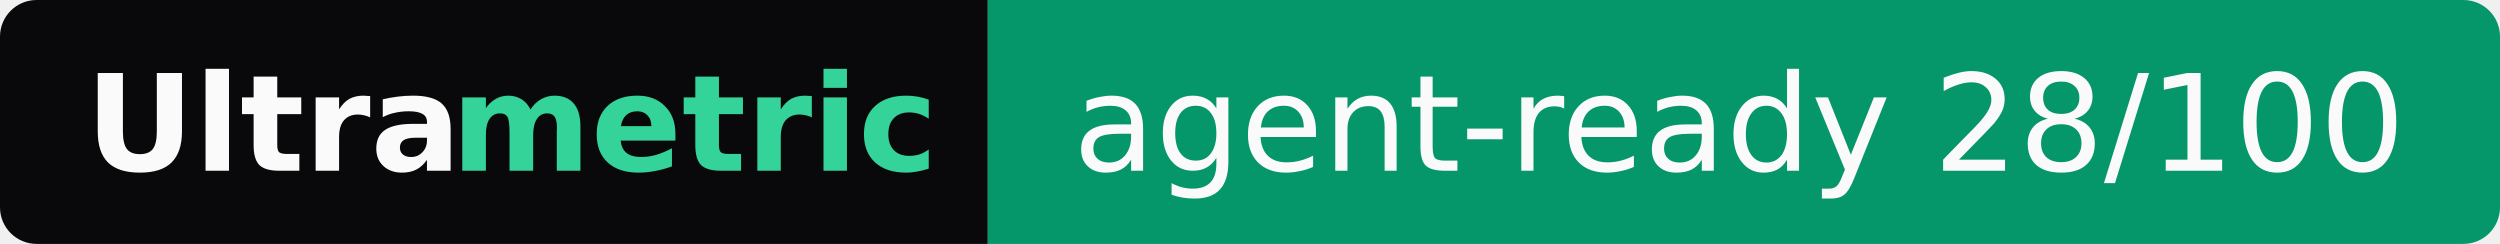
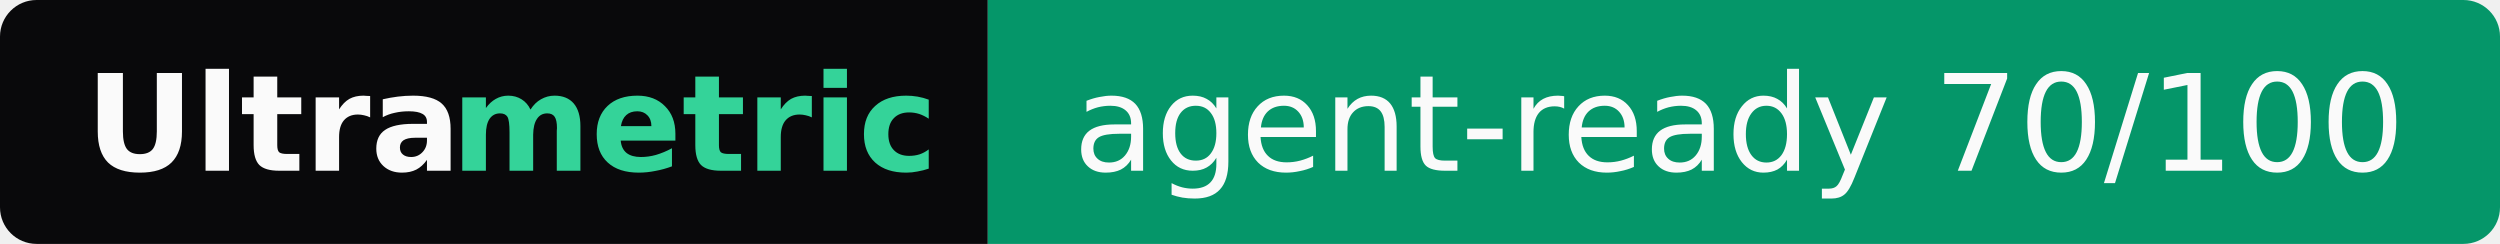
- <svg xmlns="http://www.w3.org/2000/svg" width="205" height="20" role="img" aria-label="Ultrametric: agent-ready 28/100">
+ <svg xmlns="http://www.w3.org/2000/svg" width="205" height="20" role="img" aria-label="Ultrametric: agent-ready 70/100">
  <clipPath id="r">
    <rect width="205" height="20" rx="3" fill="#fff" />
  </clipPath>
  <g clip-path="url(#r)">
    <rect width="81" height="20" fill="#09090b" />
    <rect x="81" width="124" height="20" fill="#059669" />
  </g>
  <g font-family="Verdana,Geneva,DejaVu Sans,sans-serif" font-size="11">
    <text x="7" y="14" textLength="30" font-weight="bold" fill="#fafafa">Ultra</text>
    <text x="37" y="14" textLength="37" font-weight="bold" fill="#34d399">metric</text>
-     <text x="88" y="14" textLength="110" fill="#fafafa">agent-ready 28/100</text>
+     <text x="88" y="14" textLength="110" fill="#fafafa">agent-ready 70/100</text>
  </g>
</svg>
